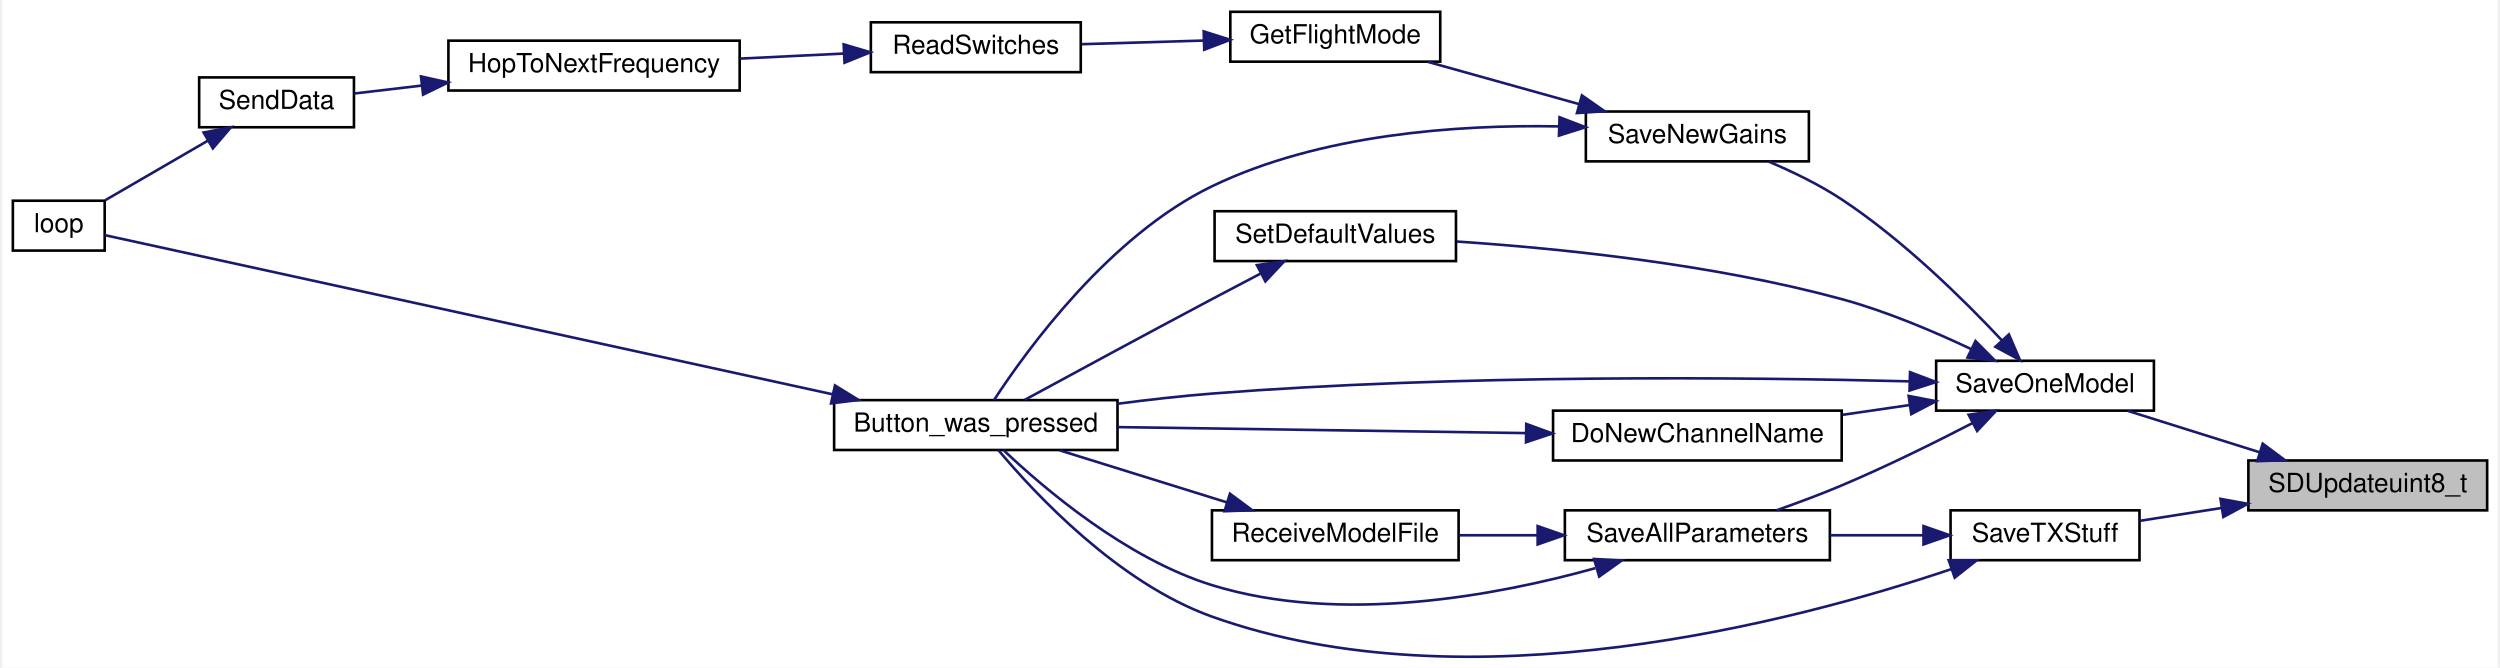
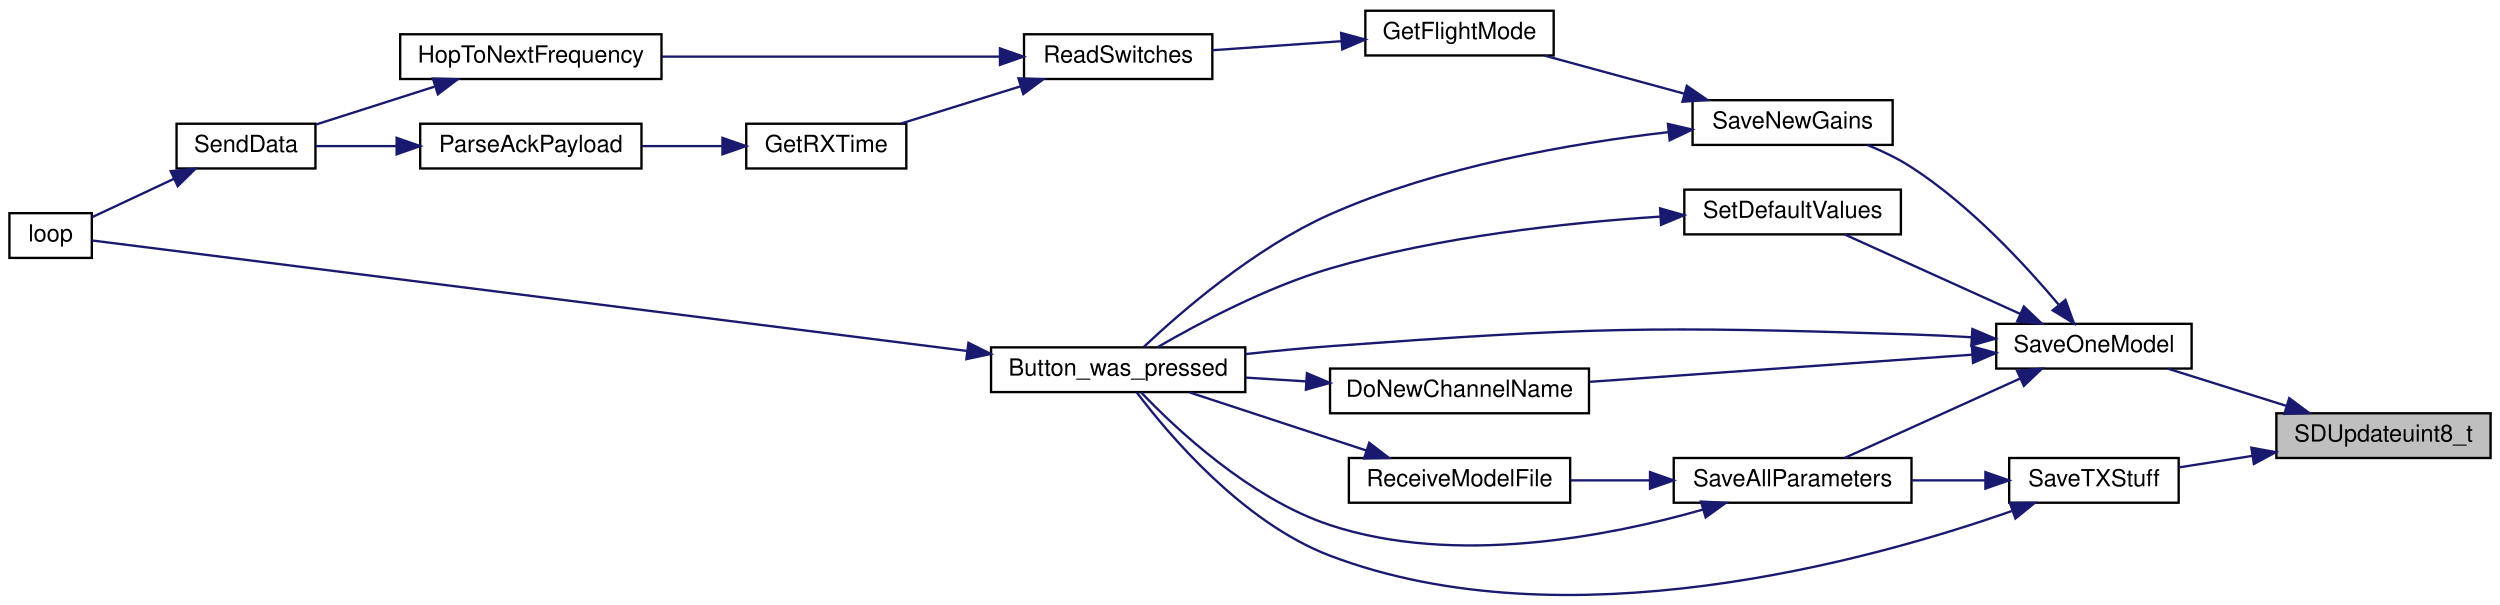
- <svg xmlns="http://www.w3.org/2000/svg" xmlns:xlink="http://www.w3.org/1999/xlink" width="951pt" height="254pt" viewBox="0.00 0.00 951.00 254.48">
-   <g id="graph0" class="graph" transform="scale(1 1) rotate(0) translate(4 250.48)">
-     <polygon fill="white" stroke="transparent" points="-4,4 -4,-250.48 947,-250.48 947,4 -4,4" />
+ <svg xmlns="http://www.w3.org/2000/svg" xmlns:xlink="http://www.w3.org/1999/xlink" width="1062pt" height="257pt" viewBox="0.00 0.00 1062.00 256.88">
+   <g id="graph0" class="graph" transform="scale(1 1) rotate(0) translate(4 252.88)">
+     <polygon fill="white" stroke="transparent" points="-4,4 -4,-252.88 1058,-252.88 1058,4 -4,4" />
    <g id="node1" class="node">
      <g id="a_node1">
        <a xlink:title=" ">
-           <polygon fill="#bfbfbf" stroke="black" points="852,-55.98 852,-74.98 943,-74.98 943,-55.98 852,-55.98" />
-           <text text-anchor="middle" x="897.5" y="-62.98" font-family="Helvetica,sans-Serif" font-size="10.00">SDUpdateuint8_t</text>
+           <polygon fill="#bfbfbf" stroke="black" points="963,-58.38 963,-77.38 1054,-77.38 1054,-58.38 963,-58.38" />
+           <text text-anchor="middle" x="1008.5" y="-65.38" font-family="Helvetica,sans-Serif" font-size="10.00">SDUpdateuint8_t</text>
        </a>
      </g>
    </g>
    <g id="node2" class="node">
      <g id="a_node2">
        <a xlink:href="_transmitter_code_2src_2main_8cpp.html#a6717bc5d0d10c1fb5379fc2d0d8c10fb" target="_top" xlink:title=" ">
-           <polygon fill="white" stroke="black" points="733,-93.98 733,-112.98 816,-112.98 816,-93.98 733,-93.98" />
-           <text text-anchor="middle" x="774.5" y="-100.98" font-family="Helvetica,sans-Serif" font-size="10.00">SaveOneModel</text>
+           <polygon fill="white" stroke="black" points="844,-96.38 844,-115.38 927,-115.38 927,-96.38 844,-96.38" />
+           <text text-anchor="middle" x="885.5" y="-103.38" font-family="Helvetica,sans-Serif" font-size="10.00">SaveOneModel</text>
        </a>
      </g>
    </g>
    <g id="edge1" class="edge">
-       <path fill="none" stroke="midnightblue" d="M856.12,-78.16C839.77,-83.29 821.21,-89.12 806.02,-93.89" />
-       <polygon fill="midnightblue" stroke="midnightblue" points="857.47,-81.4 865.97,-75.07 855.38,-74.72 857.47,-81.4" />
-     </g>
-     <g id="node14" class="node">
-       <g id="a_node14">
+       <path fill="none" stroke="midnightblue" d="M967.12,-80.56C950.77,-85.69 932.21,-91.52 917.02,-96.29" />
+       <polygon fill="midnightblue" stroke="midnightblue" points="968.47,-83.8 976.97,-77.47 966.38,-77.13 968.47,-83.8" />
+     </g>
+     <g id="node16" class="node">
+       <g id="a_node16">
        <a xlink:href="_transmitter_code_2src_2main_8cpp.html#a9214716193ab9843267fc070ebfa12ff" target="_top" xlink:title=" ">
-           <polygon fill="white" stroke="black" points="738.5,-36.98 738.5,-55.98 810.5,-55.98 810.5,-36.98 738.5,-36.98" />
-           <text text-anchor="middle" x="774.5" y="-43.98" font-family="Helvetica,sans-Serif" font-size="10.00">SaveTXStuff</text>
-         </a>
-       </g>
-     </g>
-     <g id="edge19" class="edge">
-       <path fill="none" stroke="midnightblue" d="M841.75,-56.88C831.16,-55.22 820.33,-53.52 810.58,-51.98" />
-       <polygon fill="midnightblue" stroke="midnightblue" points="841.37,-60.36 851.79,-58.46 842.45,-53.45 841.37,-60.36" />
+           <polygon fill="white" stroke="black" points="849.5,-39.38 849.5,-58.38 921.5,-58.38 921.5,-39.38 849.5,-39.38" />
+           <text text-anchor="middle" x="885.5" y="-46.38" font-family="Helvetica,sans-Serif" font-size="10.00">SaveTXStuff</text>
+         </a>
+       </g>
+     </g>
+     <g id="edge22" class="edge">
+       <path fill="none" stroke="midnightblue" d="M952.75,-59.28C942.16,-57.62 931.33,-55.92 921.58,-54.39" />
+       <polygon fill="midnightblue" stroke="midnightblue" points="952.37,-62.77 962.79,-60.86 953.45,-55.85 952.37,-62.77" />
    </g>
    <g id="node3" class="node">
      <g id="a_node3">
        <a xlink:href="_transmitter_code_2src_2main_8cpp.html#aed6c682ed45951f95e0b02cf6b570da2" target="_top" xlink:title=" ">
-           <polygon fill="white" stroke="black" points="313,-78.98 313,-97.98 421,-97.98 421,-78.98 313,-78.98" />
-           <text text-anchor="middle" x="367" y="-85.98" font-family="Helvetica,sans-Serif" font-size="10.00">Button_was_pressed</text>
+           <polygon fill="white" stroke="black" points="417,-86.38 417,-105.38 525,-105.38 525,-86.38 417,-86.38" />
+           <text text-anchor="middle" x="471" y="-93.38" font-family="Helvetica,sans-Serif" font-size="10.00">Button_was_pressed</text>
        </a>
      </g>
    </g>
    <g id="edge2" class="edge">
-       <path fill="none" stroke="midnightblue" d="M722.95,-105.14C660.4,-106.71 550.67,-107.85 457,-100.48 445.34,-99.56 432.88,-98.15 421.08,-96.61" />
-       <polygon fill="midnightblue" stroke="midnightblue" points="723.05,-108.64 732.95,-104.88 722.86,-101.64 723.05,-108.64" />
+       <path fill="none" stroke="midnightblue" d="M833.44,-109.68C824.95,-110.18 816.23,-110.61 808,-110.88 698.26,-114.46 670.51,-113.89 561,-105.88 549.37,-105.03 536.92,-103.82 525.12,-102.53" />
+       <polygon fill="midnightblue" stroke="midnightblue" points="833.87,-113.16 843.63,-109.05 833.43,-106.18 833.87,-113.16" />
    </g>
    <g id="node5" class="node">
      <g id="a_node5">
        <a xlink:href="_transmitter_code_2src_2main_8cpp.html#aba44d61ea51411cb5c601beb94b6fef4" target="_top" xlink:title=" ">
-           <polygon fill="white" stroke="black" points="587,-74.98 587,-93.98 697,-93.98 697,-74.98 587,-74.98" />
-           <text text-anchor="middle" x="642" y="-81.98" font-family="Helvetica,sans-Serif" font-size="10.00">DoNewChannelName</text>
+           <polygon fill="white" stroke="black" points="561,-77.38 561,-96.38 671,-96.38 671,-77.38 561,-77.38" />
+           <text text-anchor="middle" x="616" y="-84.38" font-family="Helvetica,sans-Serif" font-size="10.00">DoNewChannelName</text>
        </a>
      </g>
    </g>
    <g id="edge4" class="edge">
-       <path fill="none" stroke="midnightblue" d="M722.94,-96.12C714.59,-94.9 705.9,-93.64 697.46,-92.41" />
-       <polygon fill="midnightblue" stroke="midnightblue" points="722.52,-99.59 732.92,-97.57 723.53,-92.66 722.52,-99.59" />
+       <path fill="none" stroke="midnightblue" d="M833.75,-102.27C787.37,-98.98 718.98,-94.12 671.47,-90.75" />
+       <polygon fill="midnightblue" stroke="midnightblue" points="833.65,-105.78 843.87,-102.99 834.15,-98.79 833.65,-105.78" />
    </g>
    <g id="node6" class="node">
      <g id="a_node6">
        <a xlink:href="_transmitter_code_2src_2main_8cpp.html#a92c5dada5e5ef70261391557464f2d19" target="_top" xlink:title=" ">
-           <polygon fill="white" stroke="black" points="591.5,-36.98 591.5,-55.98 692.5,-55.98 692.5,-36.98 591.5,-36.98" />
-           <text text-anchor="middle" x="642" y="-43.98" font-family="Helvetica,sans-Serif" font-size="10.00">SaveAllParameters</text>
+           <polygon fill="white" stroke="black" points="707,-39.38 707,-58.38 808,-58.38 808,-39.38 707,-39.38" />
+           <text text-anchor="middle" x="757.5" y="-46.38" font-family="Helvetica,sans-Serif" font-size="10.00">SaveAllParameters</text>
        </a>
      </g>
    </g>
    <g id="edge6" class="edge">
-       <path fill="none" stroke="midnightblue" d="M746.92,-89.27C732.38,-81.75 713.92,-72.62 697,-65.48 689.04,-62.11 680.25,-58.84 672.12,-55.99" />
-       <polygon fill="midnightblue" stroke="midnightblue" points="745.38,-92.41 755.86,-93.94 748.62,-86.21 745.38,-92.41" />
+       <path fill="none" stroke="midnightblue" d="M854.09,-92.12C831.07,-81.71 800.03,-67.67 779.66,-58.45" />
+       <polygon fill="midnightblue" stroke="midnightblue" points="852.86,-95.41 863.41,-96.34 855.74,-89.03 852.86,-95.41" />
    </g>
    <g id="node8" class="node">
      <g id="a_node8">
        <a xlink:href="_transmitter_code_2src_2main_8cpp.html#a575058949fd19db95d8c8c37cd757d04" target="_top" xlink:title=" ">
-           <polygon fill="white" stroke="black" points="599.5,-188.98 599.5,-207.98 684.5,-207.98 684.5,-188.98 599.5,-188.98" />
-           <text text-anchor="middle" x="642" y="-195.98" font-family="Helvetica,sans-Serif" font-size="10.00">SaveNewGains</text>
+           <polygon fill="white" stroke="black" points="715,-191.38 715,-210.38 800,-210.38 800,-191.38 715,-191.38" />
+           <text text-anchor="middle" x="757.5" y="-198.38" font-family="Helvetica,sans-Serif" font-size="10.00">SaveNewGains</text>
        </a>
      </g>
    </g>
    <g id="edge10" class="edge">
-       <path fill="none" stroke="midnightblue" d="M758.12,-120.69C743.54,-136.25 720.44,-159.01 697,-174.48 688.44,-180.13 678.32,-185.02 669.18,-188.9" />
-       <polygon fill="midnightblue" stroke="midnightblue" points="760.73,-123.02 764.92,-113.29 755.58,-118.29 760.73,-123.02" />
-     </g>
-     <g id="node13" class="node">
-       <g id="a_node13">
+       <path fill="none" stroke="midnightblue" d="M870.47,-123.58C856.27,-140.5 832.9,-165.77 808,-181.88 802.28,-185.58 795.73,-188.73 789.31,-191.34" />
+       <polygon fill="midnightblue" stroke="midnightblue" points="873.4,-125.53 877.03,-115.58 867.98,-121.09 873.4,-125.53" />
+     </g>
+     <g id="node15" class="node">
+       <g id="a_node15">
        <a xlink:href="_transmitter_code_2src_2main_8cpp.html#acbd0460ea44a7d07e4d77878411febb4" target="_top" xlink:title=" ">
-           <polygon fill="white" stroke="black" points="458,-150.98 458,-169.98 550,-169.98 550,-150.98 458,-150.98" />
-           <text text-anchor="middle" x="504" y="-157.98" font-family="Helvetica,sans-Serif" font-size="10.00">SetDefaultValues</text>
-         </a>
-       </g>
-     </g>
-     <g id="edge17" class="edge">
-       <path fill="none" stroke="midnightblue" d="M746.23,-117.48C731.92,-124.25 713.9,-131.88 697,-136.48 647.89,-149.85 589.67,-155.8 550.31,-158.43" />
-       <polygon fill="midnightblue" stroke="midnightblue" points="748.01,-120.51 755.48,-112.99 744.95,-114.21 748.01,-120.51" />
+           <polygon fill="white" stroke="black" points="711.5,-153.38 711.5,-172.38 803.5,-172.38 803.5,-153.38 711.5,-153.38" />
+           <text text-anchor="middle" x="757.5" y="-160.38" font-family="Helvetica,sans-Serif" font-size="10.00">SetDefaultValues</text>
+         </a>
+       </g>
+     </g>
+     <g id="edge20" class="edge">
+       <path fill="none" stroke="midnightblue" d="M854.09,-119.64C831.07,-130.05 800.03,-144.09 779.66,-153.31" />
+       <polygon fill="midnightblue" stroke="midnightblue" points="855.74,-122.73 863.41,-115.42 852.86,-116.35 855.74,-122.73" />
    </g>
    <g id="node4" class="node">
      <g id="a_node4">
        <a xlink:href="_transmitter_code_2src_2main_8cpp.html#afe461d27b9c48d5921c00d521181f12f" target="_top" xlink:title=" ">
-           <polygon fill="white" stroke="black" points="0,-154.98 0,-173.98 35,-173.98 35,-154.98 0,-154.98" />
-           <text text-anchor="middle" x="17.5" y="-161.98" font-family="Helvetica,sans-Serif" font-size="10.00">loop</text>
+           <polygon fill="white" stroke="black" points="0,-143.38 0,-162.38 35,-162.38 35,-143.38 0,-143.38" />
+           <text text-anchor="middle" x="17.5" y="-150.38" font-family="Helvetica,sans-Serif" font-size="10.00">loop</text>
        </a>
      </g>
    </g>
    <g id="edge3" class="edge">
-       <path fill="none" stroke="midnightblue" d="M312.41,-100.2C232.07,-117.77 84.54,-150.03 35.13,-160.84" />
-       <polygon fill="midnightblue" stroke="midnightblue" points="313.32,-103.58 322.34,-98.03 311.82,-96.74 313.32,-103.58" />
+       <path fill="none" stroke="midnightblue" d="M406.68,-103.87C301.11,-117.2 94.83,-143.24 35.08,-150.79" />
+       <polygon fill="midnightblue" stroke="midnightblue" points="407.4,-107.31 416.88,-102.59 406.52,-100.37 407.4,-107.31" />
    </g>
    <g id="edge5" class="edge">
-       <path fill="none" stroke="midnightblue" d="M576.59,-85.42C529.26,-86.11 465.7,-87.05 421.23,-87.7" />
-       <polygon fill="midnightblue" stroke="midnightblue" points="576.79,-88.92 586.74,-85.27 576.69,-81.92 576.79,-88.92" />
+       <path fill="none" stroke="midnightblue" d="M550.93,-90.91C542.33,-91.45 533.58,-92 525.19,-92.53" />
+       <polygon fill="midnightblue" stroke="midnightblue" points="551.18,-94.4 560.94,-90.28 550.74,-87.42 551.18,-94.4" />
    </g>
    <g id="edge7" class="edge">
-       <path fill="none" stroke="midnightblue" d="M603.14,-33.95C565.32,-23.42 505.93,-12.32 457,-27.48 424.26,-37.62 392.85,-64.43 377.6,-78.9" />
-       <polygon fill="midnightblue" stroke="midnightblue" points="602.62,-37.45 613.2,-36.88 604.58,-30.73 602.62,-37.45" />
+       <path fill="none" stroke="midnightblue" d="M719.54,-36.51C679.48,-25.08 614.13,-12.33 561,-29.88 527.03,-41.1 495.44,-70.86 480.7,-86.29" />
+       <polygon fill="midnightblue" stroke="midnightblue" points="718.58,-39.87 729.16,-39.36 720.57,-33.16 718.58,-39.87" />
    </g>
    <g id="node7" class="node">
      <g id="a_node7">
        <a xlink:href="_transmitter_code_2src_2main_8cpp.html#ab7c9edf843c732d7fe296564f39bc0dc" target="_top" xlink:title="RECEIVE A MODEL FILE.">
-           <polygon fill="white" stroke="black" points="457,-36.98 457,-55.98 551,-55.98 551,-36.98 457,-36.98" />
-           <text text-anchor="middle" x="504" y="-43.98" font-family="Helvetica,sans-Serif" font-size="10.00">ReceiveModelFile</text>
+           <polygon fill="white" stroke="black" points="569,-39.38 569,-58.38 663,-58.38 663,-39.38 569,-39.38" />
+           <text text-anchor="middle" x="616" y="-46.38" font-family="Helvetica,sans-Serif" font-size="10.00">ReceiveModelFile</text>
        </a>
      </g>
    </g>
    <g id="edge8" class="edge">
-       <path fill="none" stroke="midnightblue" d="M580.89,-46.48C570.95,-46.48 560.78,-46.48 551.25,-46.48" />
-       <polygon fill="midnightblue" stroke="midnightblue" points="581.13,-49.98 591.13,-46.48 581.13,-42.98 581.13,-49.98" />
+       <path fill="none" stroke="midnightblue" d="M696.73,-48.88C685.49,-48.88 673.9,-48.88 663.15,-48.88" />
+       <polygon fill="midnightblue" stroke="midnightblue" points="696.92,-52.38 706.92,-48.88 696.92,-45.38 696.92,-52.38" />
    </g>
    <g id="edge9" class="edge">
-       <path fill="none" stroke="midnightblue" d="M462.71,-59.01C442.3,-65.36 417.9,-72.95 398.98,-78.84" />
-       <polygon fill="midnightblue" stroke="midnightblue" points="463.86,-62.32 472.37,-56.01 461.78,-55.64 463.86,-62.32" />
+       <path fill="none" stroke="midnightblue" d="M576.36,-61.58C552.77,-69.33 523.06,-79.1 501.39,-86.22" />
+       <polygon fill="midnightblue" stroke="midnightblue" points="577.65,-64.84 586.06,-58.39 575.47,-58.19 577.65,-64.84" />
    </g>
    <g id="edge11" class="edge">
-       <path fill="none" stroke="midnightblue" d="M588.94,-202.31C550.63,-203.01 498.24,-199.38 457,-179.48 417.99,-160.65 386.55,-117.31 373.95,-98.03" />
-       <polygon fill="midnightblue" stroke="midnightblue" points="589.46,-205.8 599.36,-202.01 589.26,-198.8 589.46,-205.8" />
+       <path fill="none" stroke="midnightblue" d="M704.66,-196.8C664.13,-192.15 607.13,-182.34 561,-161.88 528.82,-147.61 497.17,-120.01 481.73,-105.44" />
+       <polygon fill="midnightblue" stroke="midnightblue" points="704.53,-200.3 714.85,-197.9 705.28,-193.34 704.53,-200.3" />
    </g>
    <g id="node9" class="node">
      <g id="a_node9">
        <a xlink:href="_transmitter_code_2src_2main_8cpp.html#adf35f0ced7990f813a783d0ecd33bf64" target="_top" xlink:title=" ">
-           <polygon fill="white" stroke="black" points="464,-226.98 464,-245.98 544,-245.98 544,-226.98 464,-226.98" />
-           <text text-anchor="middle" x="504" y="-233.98" font-family="Helvetica,sans-Serif" font-size="10.00">GetFlightMode</text>
+           <polygon fill="white" stroke="black" points="576,-229.38 576,-248.38 656,-248.38 656,-229.38 576,-229.38" />
+           <text text-anchor="middle" x="616" y="-236.38" font-family="Helvetica,sans-Serif" font-size="10.00">GetFlightMode</text>
        </a>
      </g>
    </g>
    <g id="edge12" class="edge">
-       <path fill="none" stroke="midnightblue" d="M596.91,-210.8C578.23,-216.02 556.78,-222.01 539.31,-226.89" />
-       <polygon fill="midnightblue" stroke="midnightblue" points="597.99,-214.13 606.68,-208.07 596.11,-207.39 597.99,-214.13" />
+       <path fill="none" stroke="midnightblue" d="M711.54,-213.13C692.32,-218.36 670.2,-224.39 652.19,-229.29" />
+       <polygon fill="midnightblue" stroke="midnightblue" points="712.57,-216.47 721.3,-210.47 710.73,-209.72 712.57,-216.47" />
    </g>
    <g id="node10" class="node">
      <g id="a_node10">
        <a xlink:href="_radio_functions_8h.html#ab0af36f3442ad4f2d0b716c14c7d6085" target="_top" xlink:title=" ">
-           <polygon fill="white" stroke="black" points="327,-222.98 327,-241.98 407,-241.98 407,-222.98 327,-222.98" />
-           <text text-anchor="middle" x="367" y="-229.98" font-family="Helvetica,sans-Serif" font-size="10.00">ReadSwitches</text>
+           <polygon fill="white" stroke="black" points="431,-219.38 431,-238.38 511,-238.38 511,-219.38 431,-219.38" />
+           <text text-anchor="middle" x="471" y="-226.38" font-family="Helvetica,sans-Serif" font-size="10.00">ReadSwitches</text>
        </a>
      </g>
    </g>
    <g id="edge13" class="edge">
-       <path fill="none" stroke="midnightblue" d="M453.67,-235.02C438.45,-234.56 421.89,-234.07 407.43,-233.64" />
-       <polygon fill="midnightblue" stroke="midnightblue" points="453.85,-238.52 463.95,-235.32 454.06,-231.53 453.85,-238.52" />
+       <path fill="none" stroke="midnightblue" d="M565.93,-235.45C548,-234.19 527.97,-232.79 511.03,-231.61" />
+       <polygon fill="midnightblue" stroke="midnightblue" points="565.7,-238.94 575.92,-236.15 566.19,-231.96 565.7,-238.94" />
    </g>
    <g id="node11" class="node">
      <g id="a_node11">
+         <a xlink:href="_transmitter_code_2src_2main_8cpp.html#acd508e422b616377d0f0cdb44e4cfae0" target="_top" xlink:title=" ">
+           <polygon fill="white" stroke="black" points="313,-181.38 313,-200.38 381,-200.38 381,-181.38 313,-181.38" />
+           <text text-anchor="middle" x="347" y="-188.38" font-family="Helvetica,sans-Serif" font-size="10.00">GetRXTime</text>
+         </a>
+       </g>
+     </g>
+     <g id="edge14" class="edge">
+       <path fill="none" stroke="midnightblue" d="M429.29,-216.2C412.8,-211.06 394.09,-205.24 378.78,-200.47" />
+       <polygon fill="midnightblue" stroke="midnightblue" points="428.63,-219.66 439.21,-219.29 430.71,-212.98 428.63,-219.66" />
+     </g>
+     <g id="node14" class="node">
+       <g id="a_node14">
        <a xlink:href="_radio_functions_8cpp.html#aa48ea4c5d47aa93d17dbc7d7b19238d8" target="_top" xlink:title=" ">
-           <polygon fill="white" stroke="black" points="166,-215.98 166,-234.98 277,-234.98 277,-215.98 166,-215.98" />
-           <text text-anchor="middle" x="221.5" y="-222.98" font-family="Helvetica,sans-Serif" font-size="10.00">HopToNextFrequency</text>
-         </a>
-       </g>
-     </g>
-     <g id="edge14" class="edge">
-       <path fill="none" stroke="midnightblue" d="M316.45,-230.06C303.81,-229.44 290.15,-228.78 277.26,-228.15" />
-       <polygon fill="midnightblue" stroke="midnightblue" points="316.63,-233.57 326.79,-230.56 316.97,-226.58 316.63,-233.57" />
+           <polygon fill="white" stroke="black" points="166,-219.38 166,-238.38 277,-238.38 277,-219.38 166,-219.38" />
+           <text text-anchor="middle" x="221.5" y="-226.38" font-family="Helvetica,sans-Serif" font-size="10.00">HopToNextFrequency</text>
+         </a>
+       </g>
+     </g>
+     <g id="edge18" class="edge">
+       <path fill="none" stroke="midnightblue" d="M420.65,-228.88C379.2,-228.88 320.05,-228.88 277.18,-228.88" />
+       <polygon fill="midnightblue" stroke="midnightblue" points="420.78,-232.38 430.78,-228.88 420.78,-225.38 420.78,-232.38" />
    </g>
    <g id="node12" class="node">
      <g id="a_node12">
+         <a xlink:href="_radio_functions_8h.html#a230e862a4da0f66746b6b3afba6bd77a" target="_top" xlink:title=" ">
+           <polygon fill="white" stroke="black" points="174.5,-181.38 174.5,-200.38 268.5,-200.38 268.5,-181.38 174.5,-181.38" />
+           <text text-anchor="middle" x="221.5" y="-188.38" font-family="Helvetica,sans-Serif" font-size="10.00">ParseAckPayload</text>
+         </a>
+       </g>
+     </g>
+     <g id="edge15" class="edge">
+       <path fill="none" stroke="midnightblue" d="M302.67,-190.88C291.68,-190.88 279.82,-190.88 268.69,-190.88" />
+       <polygon fill="midnightblue" stroke="midnightblue" points="302.9,-194.38 312.9,-190.88 302.9,-187.38 302.9,-194.38" />
+     </g>
+     <g id="node13" class="node">
+       <g id="a_node13">
        <a xlink:href="_radio_functions_8cpp.html#a3d7322e78f097d02d476f17a6306997c" target="_top" xlink:title=" ">
-           <polygon fill="white" stroke="black" points="71,-201.98 71,-220.98 130,-220.98 130,-201.98 71,-201.98" />
-           <text text-anchor="middle" x="100.5" y="-208.98" font-family="Helvetica,sans-Serif" font-size="10.00">SendData</text>
-         </a>
-       </g>
-     </g>
-     <g id="edge15" class="edge">
-       <path fill="none" stroke="midnightblue" d="M155.73,-217.86C146.77,-216.8 137.97,-215.77 130.15,-214.85" />
-       <polygon fill="midnightblue" stroke="midnightblue" points="155.54,-221.36 165.88,-219.05 156.35,-214.41 155.54,-221.36" />
+           <polygon fill="white" stroke="black" points="71,-181.38 71,-200.38 130,-200.38 130,-181.38 71,-181.38" />
+           <text text-anchor="middle" x="100.5" y="-188.38" font-family="Helvetica,sans-Serif" font-size="10.00">SendData</text>
+         </a>
+       </g>
    </g>
    <g id="edge16" class="edge">
-       <path fill="none" stroke="midnightblue" d="M74.33,-196.87C61.57,-189.47 46.44,-180.69 35.15,-174.14" />
-       <polygon fill="midnightblue" stroke="midnightblue" points="72.7,-199.97 83.11,-201.97 76.22,-193.92 72.7,-199.97" />
-     </g>
-     <g id="edge18" class="edge">
-       <path fill="none" stroke="midnightblue" d="M475.44,-146.17C469.36,-143 462.95,-139.63 457,-136.48 432.19,-123.31 403.62,-107.85 385.69,-98.11" />
-       <polygon fill="midnightblue" stroke="midnightblue" points="474.13,-149.44 484.61,-150.96 477.36,-143.23 474.13,-149.44" />
-     </g>
-     <g id="edge20" class="edge">
-       <path fill="none" stroke="midnightblue" d="M738.72,-33.56C679.14,-13.5 554.55,19.41 457,-15.48 421.25,-28.26 389.54,-62.28 375.57,-78.97" />
-       <polygon fill="midnightblue" stroke="midnightblue" points="737.79,-36.95 748.39,-36.9 740.08,-30.33 737.79,-36.95" />
+       <path fill="none" stroke="midnightblue" d="M164.22,-190.88C152.43,-190.88 140.47,-190.88 130.2,-190.88" />
+       <polygon fill="midnightblue" stroke="midnightblue" points="164.49,-194.38 174.49,-190.88 164.49,-187.38 164.49,-194.38" />
+     </g>
+     <g id="edge17" class="edge">
+       <path fill="none" stroke="midnightblue" d="M70.01,-177.04C58.25,-171.53 45.16,-165.39 35.12,-160.68" />
+       <polygon fill="midnightblue" stroke="midnightblue" points="68.52,-180.21 79.06,-181.29 71.49,-173.87 68.52,-180.21" />
+     </g>
+     <g id="edge19" class="edge">
+       <path fill="none" stroke="midnightblue" d="M180.56,-216.13C164.09,-210.87 145.38,-204.89 130.29,-200.07" />
+       <polygon fill="midnightblue" stroke="midnightblue" points="179.88,-219.58 190.47,-219.29 182.01,-212.91 179.88,-219.58" />
    </g>
    <g id="edge21" class="edge">
-       <path fill="none" stroke="midnightblue" d="M727.97,-46.48C716.52,-46.48 704.18,-46.48 692.55,-46.48" />
-       <polygon fill="midnightblue" stroke="midnightblue" points="728.18,-49.98 738.18,-46.48 728.18,-42.98 728.18,-49.98" />
+       <path fill="none" stroke="midnightblue" d="M701.38,-160.93C661.67,-158.37 607.17,-152.46 561,-138.88 534,-130.94 505.07,-115.52 487.76,-105.47" />
+       <polygon fill="midnightblue" stroke="midnightblue" points="701.21,-164.42 711.4,-161.52 701.62,-157.43 701.21,-164.42" />
+     </g>
+     <g id="edge23" class="edge">
+       <path fill="none" stroke="midnightblue" d="M850.63,-35.85C790.25,-14.7 661,21.1 561,-16.88 523.92,-30.96 492.4,-68.36 478.95,-86.18" />
+       <polygon fill="midnightblue" stroke="midnightblue" points="849.8,-39.27 860.39,-39.35 852.16,-32.68 849.8,-39.27" />
+     </g>
+     <g id="edge24" class="edge">
+       <path fill="none" stroke="midnightblue" d="M839.15,-48.88C829.04,-48.88 818.27,-48.88 808,-48.88" />
+       <polygon fill="midnightblue" stroke="midnightblue" points="839.4,-52.38 849.4,-48.88 839.4,-45.38 839.4,-52.38" />
    </g>
  </g>
</svg>
